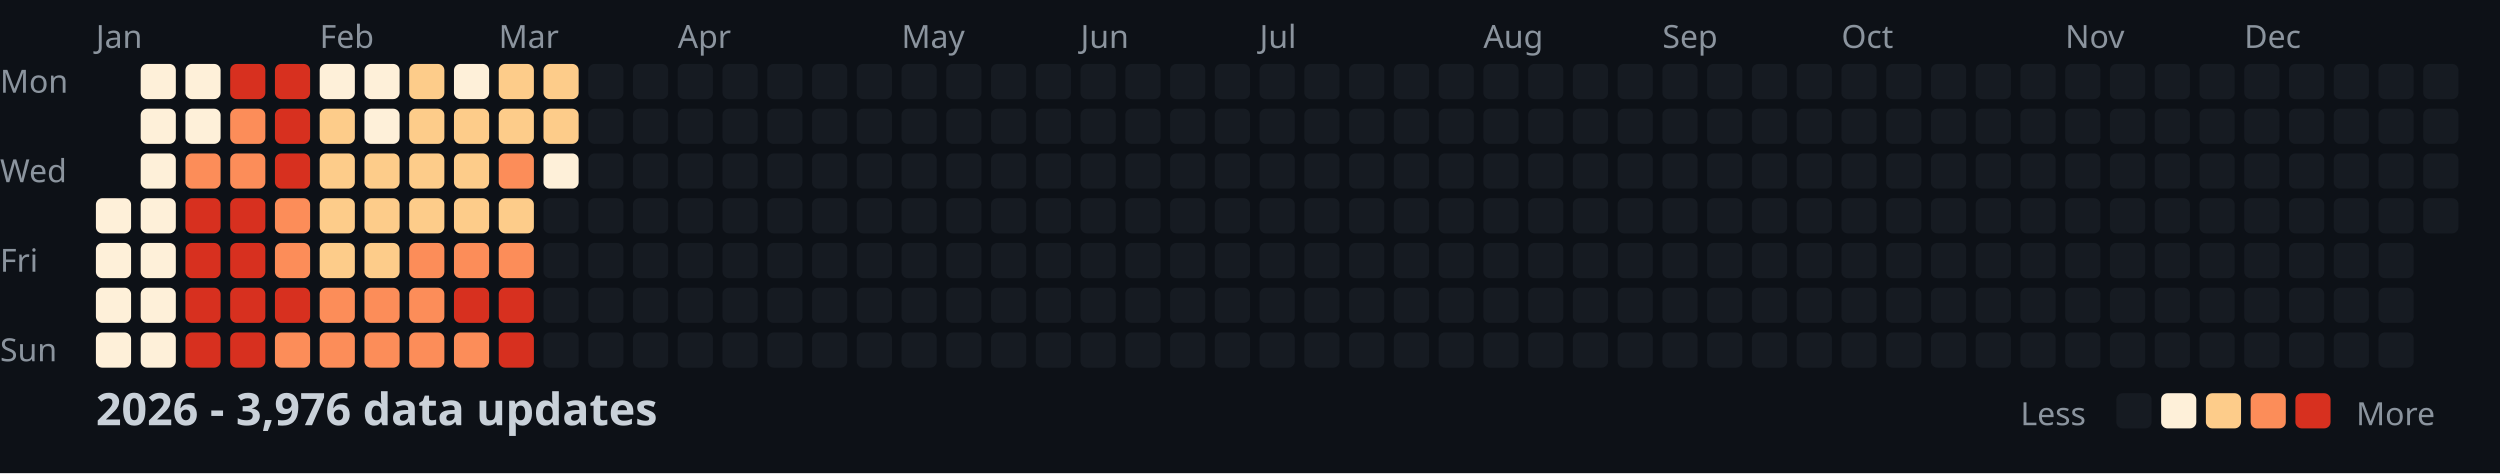
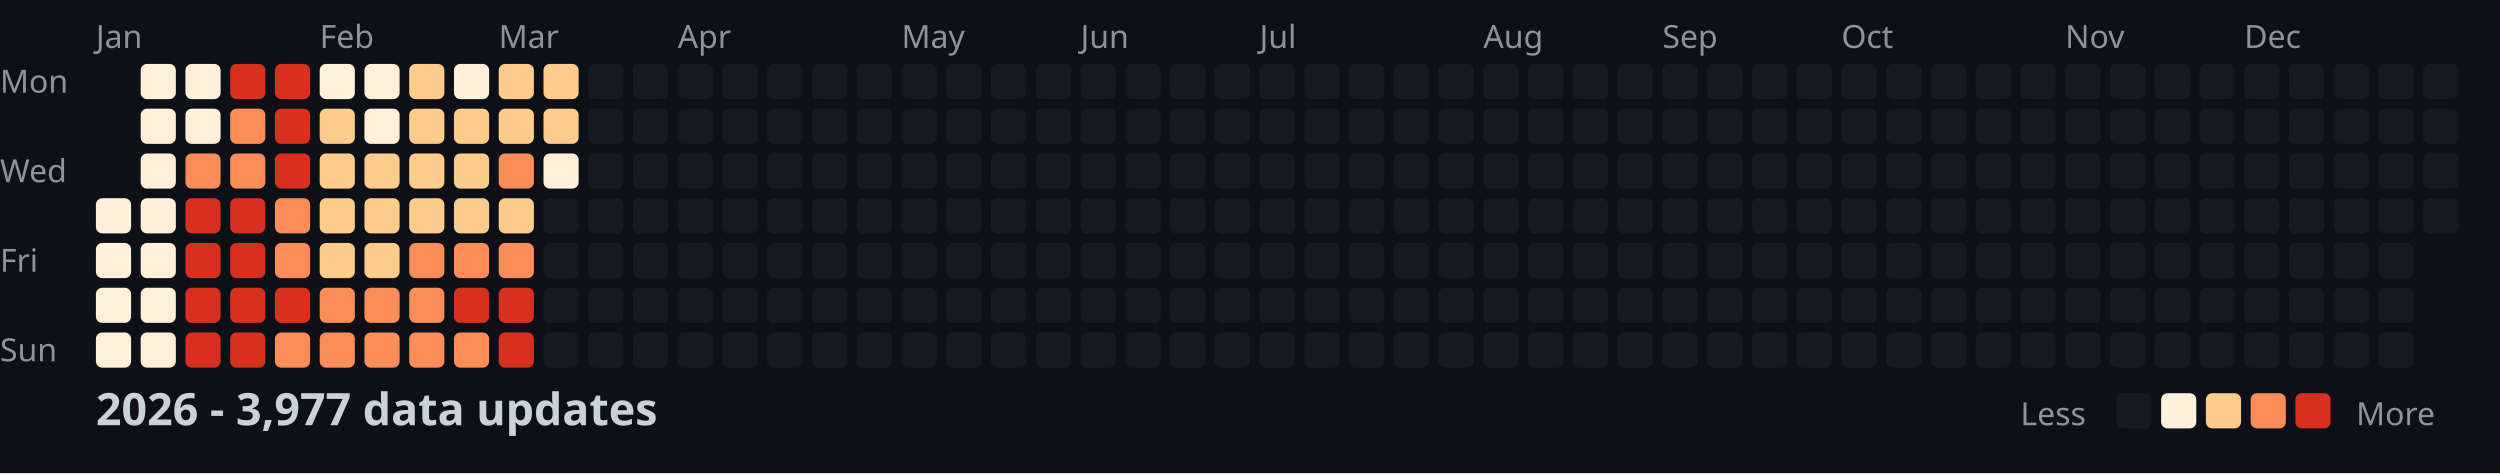
<svg xmlns="http://www.w3.org/2000/svg" width="782" height="148">
  <style>
    .month { font: 10px sans-serif; fill: #8b949e; }
    .day { font: 10px sans-serif; fill: #8b949e; }
    .title { font: bold 14px sans-serif; fill: #c9d1d9; }
    .legend { font: 10px sans-serif; fill: #8b949e; }
  </style>
  <rect width="100%" height="100%" fill="#0d1117" />
  <text x="0" y="29" class="day">Mon</text>
  <text x="0" y="57" class="day">Wed</text>
  <text x="0" y="85" class="day">Fri</text>
  <text x="0" y="113" class="day">Sun</text>
  <text x="30" y="15" class="month">Jan</text>
  <text x="100" y="15" class="month">Feb</text>
  <text x="156" y="15" class="month">Mar</text>
  <text x="212" y="15" class="month">Apr</text>
  <text x="282" y="15" class="month">May</text>
  <text x="338" y="15" class="month">Jun</text>
  <text x="394" y="15" class="month">Jul</text>
  <text x="464" y="15" class="month">Aug</text>
  <text x="520" y="15" class="month">Sep</text>
  <text x="576" y="15" class="month">Oct</text>
  <text x="646" y="15" class="month">Nov</text>
  <text x="702" y="15" class="month">Dec</text>
  <rect x="30" y="62" width="11" height="11" fill="#fef0d9" rx="2" />
  <rect x="30" y="76" width="11" height="11" fill="#fef0d9" rx="2" />
  <rect x="30" y="90" width="11" height="11" fill="#fef0d9" rx="2" />
  <rect x="30" y="104" width="11" height="11" fill="#fef0d9" rx="2" />
  <rect x="44" y="20" width="11" height="11" fill="#fef0d9" rx="2" />
  <rect x="44" y="34" width="11" height="11" fill="#fef0d9" rx="2" />
  <rect x="44" y="48" width="11" height="11" fill="#fef0d9" rx="2" />
  <rect x="44" y="62" width="11" height="11" fill="#fef0d9" rx="2" />
  <rect x="44" y="76" width="11" height="11" fill="#fef0d9" rx="2" />
  <rect x="44" y="90" width="11" height="11" fill="#fef0d9" rx="2" />
  <rect x="44" y="104" width="11" height="11" fill="#fef0d9" rx="2" />
  <rect x="58" y="20" width="11" height="11" fill="#fef0d9" rx="2" />
  <rect x="58" y="34" width="11" height="11" fill="#fef0d9" rx="2" />
  <rect x="58" y="48" width="11" height="11" fill="#fc8d59" rx="2" />
  <rect x="58" y="62" width="11" height="11" fill="#d7301f" rx="2" />
  <rect x="58" y="76" width="11" height="11" fill="#d7301f" rx="2" />
  <rect x="58" y="90" width="11" height="11" fill="#d7301f" rx="2" />
  <rect x="58" y="104" width="11" height="11" fill="#d7301f" rx="2" />
  <rect x="72" y="20" width="11" height="11" fill="#d7301f" rx="2" />
  <rect x="72" y="34" width="11" height="11" fill="#fc8d59" rx="2" />
  <rect x="72" y="48" width="11" height="11" fill="#fc8d59" rx="2" />
  <rect x="72" y="62" width="11" height="11" fill="#d7301f" rx="2" />
  <rect x="72" y="76" width="11" height="11" fill="#d7301f" rx="2" />
  <rect x="72" y="90" width="11" height="11" fill="#d7301f" rx="2" />
  <rect x="72" y="104" width="11" height="11" fill="#d7301f" rx="2" />
  <rect x="86" y="20" width="11" height="11" fill="#d7301f" rx="2" />
  <rect x="86" y="34" width="11" height="11" fill="#d7301f" rx="2" />
  <rect x="86" y="48" width="11" height="11" fill="#d7301f" rx="2" />
  <rect x="86" y="62" width="11" height="11" fill="#fc8d59" rx="2" />
  <rect x="86" y="76" width="11" height="11" fill="#fc8d59" rx="2" />
  <rect x="86" y="90" width="11" height="11" fill="#d7301f" rx="2" />
  <rect x="86" y="104" width="11" height="11" fill="#fc8d59" rx="2" />
  <rect x="100" y="20" width="11" height="11" fill="#fef0d9" rx="2" />
  <rect x="100" y="34" width="11" height="11" fill="#fdcc8a" rx="2" />
  <rect x="100" y="48" width="11" height="11" fill="#fdcc8a" rx="2" />
  <rect x="100" y="62" width="11" height="11" fill="#fdcc8a" rx="2" />
  <rect x="100" y="76" width="11" height="11" fill="#fdcc8a" rx="2" />
  <rect x="100" y="90" width="11" height="11" fill="#fc8d59" rx="2" />
  <rect x="100" y="104" width="11" height="11" fill="#fc8d59" rx="2" />
  <rect x="114" y="20" width="11" height="11" fill="#fef0d9" rx="2" />
  <rect x="114" y="34" width="11" height="11" fill="#fef0d9" rx="2" />
  <rect x="114" y="48" width="11" height="11" fill="#fdcc8a" rx="2" />
  <rect x="114" y="62" width="11" height="11" fill="#fdcc8a" rx="2" />
  <rect x="114" y="76" width="11" height="11" fill="#fdcc8a" rx="2" />
  <rect x="114" y="90" width="11" height="11" fill="#fc8d59" rx="2" />
  <rect x="114" y="104" width="11" height="11" fill="#fc8d59" rx="2" />
  <rect x="128" y="20" width="11" height="11" fill="#fdcc8a" rx="2" />
  <rect x="128" y="34" width="11" height="11" fill="#fdcc8a" rx="2" />
  <rect x="128" y="48" width="11" height="11" fill="#fdcc8a" rx="2" />
  <rect x="128" y="62" width="11" height="11" fill="#fdcc8a" rx="2" />
  <rect x="128" y="76" width="11" height="11" fill="#fc8d59" rx="2" />
  <rect x="128" y="90" width="11" height="11" fill="#fc8d59" rx="2" />
  <rect x="128" y="104" width="11" height="11" fill="#fc8d59" rx="2" />
  <rect x="142" y="20" width="11" height="11" fill="#fef0d9" rx="2" />
  <rect x="142" y="34" width="11" height="11" fill="#fdcc8a" rx="2" />
  <rect x="142" y="48" width="11" height="11" fill="#fdcc8a" rx="2" />
  <rect x="142" y="62" width="11" height="11" fill="#fdcc8a" rx="2" />
  <rect x="142" y="76" width="11" height="11" fill="#fc8d59" rx="2" />
  <rect x="142" y="90" width="11" height="11" fill="#d7301f" rx="2" />
  <rect x="142" y="104" width="11" height="11" fill="#fc8d59" rx="2" />
  <rect x="156" y="20" width="11" height="11" fill="#fdcc8a" rx="2" />
  <rect x="156" y="34" width="11" height="11" fill="#fdcc8a" rx="2" />
  <rect x="156" y="48" width="11" height="11" fill="#fc8d59" rx="2" />
  <rect x="156" y="62" width="11" height="11" fill="#fdcc8a" rx="2" />
  <rect x="156" y="76" width="11" height="11" fill="#fc8d59" rx="2" />
  <rect x="156" y="90" width="11" height="11" fill="#d7301f" rx="2" />
  <rect x="156" y="104" width="11" height="11" fill="#d7301f" rx="2" />
  <rect x="170" y="20" width="11" height="11" fill="#fdcc8a" rx="2" />
  <rect x="170" y="34" width="11" height="11" fill="#fdcc8a" rx="2" />
  <rect x="170" y="48" width="11" height="11" fill="#fef0d9" rx="2" />
  <rect x="170" y="62" width="11" height="11" fill="#161b22" rx="2" />
  <rect x="170" y="76" width="11" height="11" fill="#161b22" rx="2" />
  <rect x="170" y="90" width="11" height="11" fill="#161b22" rx="2" />
  <rect x="170" y="104" width="11" height="11" fill="#161b22" rx="2" />
  <rect x="184" y="20" width="11" height="11" fill="#161b22" rx="2" />
  <rect x="184" y="34" width="11" height="11" fill="#161b22" rx="2" />
  <rect x="184" y="48" width="11" height="11" fill="#161b22" rx="2" />
  <rect x="184" y="62" width="11" height="11" fill="#161b22" rx="2" />
  <rect x="184" y="76" width="11" height="11" fill="#161b22" rx="2" />
  <rect x="184" y="90" width="11" height="11" fill="#161b22" rx="2" />
  <rect x="184" y="104" width="11" height="11" fill="#161b22" rx="2" />
  <rect x="198" y="20" width="11" height="11" fill="#161b22" rx="2" />
  <rect x="198" y="34" width="11" height="11" fill="#161b22" rx="2" />
  <rect x="198" y="48" width="11" height="11" fill="#161b22" rx="2" />
  <rect x="198" y="62" width="11" height="11" fill="#161b22" rx="2" />
  <rect x="198" y="76" width="11" height="11" fill="#161b22" rx="2" />
  <rect x="198" y="90" width="11" height="11" fill="#161b22" rx="2" />
  <rect x="198" y="104" width="11" height="11" fill="#161b22" rx="2" />
  <rect x="212" y="20" width="11" height="11" fill="#161b22" rx="2" />
  <rect x="212" y="34" width="11" height="11" fill="#161b22" rx="2" />
  <rect x="212" y="48" width="11" height="11" fill="#161b22" rx="2" />
  <rect x="212" y="62" width="11" height="11" fill="#161b22" rx="2" />
  <rect x="212" y="76" width="11" height="11" fill="#161b22" rx="2" />
  <rect x="212" y="90" width="11" height="11" fill="#161b22" rx="2" />
  <rect x="212" y="104" width="11" height="11" fill="#161b22" rx="2" />
  <rect x="226" y="20" width="11" height="11" fill="#161b22" rx="2" />
  <rect x="226" y="34" width="11" height="11" fill="#161b22" rx="2" />
  <rect x="226" y="48" width="11" height="11" fill="#161b22" rx="2" />
  <rect x="226" y="62" width="11" height="11" fill="#161b22" rx="2" />
  <rect x="226" y="76" width="11" height="11" fill="#161b22" rx="2" />
  <rect x="226" y="90" width="11" height="11" fill="#161b22" rx="2" />
  <rect x="226" y="104" width="11" height="11" fill="#161b22" rx="2" />
  <rect x="240" y="20" width="11" height="11" fill="#161b22" rx="2" />
  <rect x="240" y="34" width="11" height="11" fill="#161b22" rx="2" />
  <rect x="240" y="48" width="11" height="11" fill="#161b22" rx="2" />
  <rect x="240" y="62" width="11" height="11" fill="#161b22" rx="2" />
  <rect x="240" y="76" width="11" height="11" fill="#161b22" rx="2" />
  <rect x="240" y="90" width="11" height="11" fill="#161b22" rx="2" />
  <rect x="240" y="104" width="11" height="11" fill="#161b22" rx="2" />
  <rect x="254" y="20" width="11" height="11" fill="#161b22" rx="2" />
  <rect x="254" y="34" width="11" height="11" fill="#161b22" rx="2" />
  <rect x="254" y="48" width="11" height="11" fill="#161b22" rx="2" />
  <rect x="254" y="62" width="11" height="11" fill="#161b22" rx="2" />
  <rect x="254" y="76" width="11" height="11" fill="#161b22" rx="2" />
  <rect x="254" y="90" width="11" height="11" fill="#161b22" rx="2" />
  <rect x="254" y="104" width="11" height="11" fill="#161b22" rx="2" />
  <rect x="268" y="20" width="11" height="11" fill="#161b22" rx="2" />
  <rect x="268" y="34" width="11" height="11" fill="#161b22" rx="2" />
  <rect x="268" y="48" width="11" height="11" fill="#161b22" rx="2" />
  <rect x="268" y="62" width="11" height="11" fill="#161b22" rx="2" />
  <rect x="268" y="76" width="11" height="11" fill="#161b22" rx="2" />
  <rect x="268" y="90" width="11" height="11" fill="#161b22" rx="2" />
  <rect x="268" y="104" width="11" height="11" fill="#161b22" rx="2" />
  <rect x="282" y="20" width="11" height="11" fill="#161b22" rx="2" />
  <rect x="282" y="34" width="11" height="11" fill="#161b22" rx="2" />
  <rect x="282" y="48" width="11" height="11" fill="#161b22" rx="2" />
  <rect x="282" y="62" width="11" height="11" fill="#161b22" rx="2" />
  <rect x="282" y="76" width="11" height="11" fill="#161b22" rx="2" />
  <rect x="282" y="90" width="11" height="11" fill="#161b22" rx="2" />
  <rect x="282" y="104" width="11" height="11" fill="#161b22" rx="2" />
  <rect x="296" y="20" width="11" height="11" fill="#161b22" rx="2" />
  <rect x="296" y="34" width="11" height="11" fill="#161b22" rx="2" />
  <rect x="296" y="48" width="11" height="11" fill="#161b22" rx="2" />
  <rect x="296" y="62" width="11" height="11" fill="#161b22" rx="2" />
  <rect x="296" y="76" width="11" height="11" fill="#161b22" rx="2" />
  <rect x="296" y="90" width="11" height="11" fill="#161b22" rx="2" />
  <rect x="296" y="104" width="11" height="11" fill="#161b22" rx="2" />
  <rect x="310" y="20" width="11" height="11" fill="#161b22" rx="2" />
  <rect x="310" y="34" width="11" height="11" fill="#161b22" rx="2" />
  <rect x="310" y="48" width="11" height="11" fill="#161b22" rx="2" />
  <rect x="310" y="62" width="11" height="11" fill="#161b22" rx="2" />
  <rect x="310" y="76" width="11" height="11" fill="#161b22" rx="2" />
  <rect x="310" y="90" width="11" height="11" fill="#161b22" rx="2" />
  <rect x="310" y="104" width="11" height="11" fill="#161b22" rx="2" />
  <rect x="324" y="20" width="11" height="11" fill="#161b22" rx="2" />
  <rect x="324" y="34" width="11" height="11" fill="#161b22" rx="2" />
  <rect x="324" y="48" width="11" height="11" fill="#161b22" rx="2" />
  <rect x="324" y="62" width="11" height="11" fill="#161b22" rx="2" />
  <rect x="324" y="76" width="11" height="11" fill="#161b22" rx="2" />
  <rect x="324" y="90" width="11" height="11" fill="#161b22" rx="2" />
  <rect x="324" y="104" width="11" height="11" fill="#161b22" rx="2" />
  <rect x="338" y="20" width="11" height="11" fill="#161b22" rx="2" />
  <rect x="338" y="34" width="11" height="11" fill="#161b22" rx="2" />
  <rect x="338" y="48" width="11" height="11" fill="#161b22" rx="2" />
  <rect x="338" y="62" width="11" height="11" fill="#161b22" rx="2" />
  <rect x="338" y="76" width="11" height="11" fill="#161b22" rx="2" />
  <rect x="338" y="90" width="11" height="11" fill="#161b22" rx="2" />
  <rect x="338" y="104" width="11" height="11" fill="#161b22" rx="2" />
  <rect x="352" y="20" width="11" height="11" fill="#161b22" rx="2" />
  <rect x="352" y="34" width="11" height="11" fill="#161b22" rx="2" />
  <rect x="352" y="48" width="11" height="11" fill="#161b22" rx="2" />
  <rect x="352" y="62" width="11" height="11" fill="#161b22" rx="2" />
  <rect x="352" y="76" width="11" height="11" fill="#161b22" rx="2" />
  <rect x="352" y="90" width="11" height="11" fill="#161b22" rx="2" />
  <rect x="352" y="104" width="11" height="11" fill="#161b22" rx="2" />
  <rect x="366" y="20" width="11" height="11" fill="#161b22" rx="2" />
  <rect x="366" y="34" width="11" height="11" fill="#161b22" rx="2" />
  <rect x="366" y="48" width="11" height="11" fill="#161b22" rx="2" />
  <rect x="366" y="62" width="11" height="11" fill="#161b22" rx="2" />
  <rect x="366" y="76" width="11" height="11" fill="#161b22" rx="2" />
  <rect x="366" y="90" width="11" height="11" fill="#161b22" rx="2" />
  <rect x="366" y="104" width="11" height="11" fill="#161b22" rx="2" />
  <rect x="380" y="20" width="11" height="11" fill="#161b22" rx="2" />
  <rect x="380" y="34" width="11" height="11" fill="#161b22" rx="2" />
  <rect x="380" y="48" width="11" height="11" fill="#161b22" rx="2" />
  <rect x="380" y="62" width="11" height="11" fill="#161b22" rx="2" />
  <rect x="380" y="76" width="11" height="11" fill="#161b22" rx="2" />
  <rect x="380" y="90" width="11" height="11" fill="#161b22" rx="2" />
  <rect x="380" y="104" width="11" height="11" fill="#161b22" rx="2" />
  <rect x="394" y="20" width="11" height="11" fill="#161b22" rx="2" />
  <rect x="394" y="34" width="11" height="11" fill="#161b22" rx="2" />
  <rect x="394" y="48" width="11" height="11" fill="#161b22" rx="2" />
  <rect x="394" y="62" width="11" height="11" fill="#161b22" rx="2" />
  <rect x="394" y="76" width="11" height="11" fill="#161b22" rx="2" />
  <rect x="394" y="90" width="11" height="11" fill="#161b22" rx="2" />
  <rect x="394" y="104" width="11" height="11" fill="#161b22" rx="2" />
  <rect x="408" y="20" width="11" height="11" fill="#161b22" rx="2" />
  <rect x="408" y="34" width="11" height="11" fill="#161b22" rx="2" />
  <rect x="408" y="48" width="11" height="11" fill="#161b22" rx="2" />
  <rect x="408" y="62" width="11" height="11" fill="#161b22" rx="2" />
  <rect x="408" y="76" width="11" height="11" fill="#161b22" rx="2" />
  <rect x="408" y="90" width="11" height="11" fill="#161b22" rx="2" />
  <rect x="408" y="104" width="11" height="11" fill="#161b22" rx="2" />
  <rect x="422" y="20" width="11" height="11" fill="#161b22" rx="2" />
  <rect x="422" y="34" width="11" height="11" fill="#161b22" rx="2" />
  <rect x="422" y="48" width="11" height="11" fill="#161b22" rx="2" />
  <rect x="422" y="62" width="11" height="11" fill="#161b22" rx="2" />
  <rect x="422" y="76" width="11" height="11" fill="#161b22" rx="2" />
  <rect x="422" y="90" width="11" height="11" fill="#161b22" rx="2" />
  <rect x="422" y="104" width="11" height="11" fill="#161b22" rx="2" />
  <rect x="436" y="20" width="11" height="11" fill="#161b22" rx="2" />
  <rect x="436" y="34" width="11" height="11" fill="#161b22" rx="2" />
  <rect x="436" y="48" width="11" height="11" fill="#161b22" rx="2" />
  <rect x="436" y="62" width="11" height="11" fill="#161b22" rx="2" />
  <rect x="436" y="76" width="11" height="11" fill="#161b22" rx="2" />
  <rect x="436" y="90" width="11" height="11" fill="#161b22" rx="2" />
  <rect x="436" y="104" width="11" height="11" fill="#161b22" rx="2" />
  <rect x="450" y="20" width="11" height="11" fill="#161b22" rx="2" />
  <rect x="450" y="34" width="11" height="11" fill="#161b22" rx="2" />
  <rect x="450" y="48" width="11" height="11" fill="#161b22" rx="2" />
  <rect x="450" y="62" width="11" height="11" fill="#161b22" rx="2" />
  <rect x="450" y="76" width="11" height="11" fill="#161b22" rx="2" />
  <rect x="450" y="90" width="11" height="11" fill="#161b22" rx="2" />
  <rect x="450" y="104" width="11" height="11" fill="#161b22" rx="2" />
  <rect x="464" y="20" width="11" height="11" fill="#161b22" rx="2" />
  <rect x="464" y="34" width="11" height="11" fill="#161b22" rx="2" />
  <rect x="464" y="48" width="11" height="11" fill="#161b22" rx="2" />
  <rect x="464" y="62" width="11" height="11" fill="#161b22" rx="2" />
  <rect x="464" y="76" width="11" height="11" fill="#161b22" rx="2" />
  <rect x="464" y="90" width="11" height="11" fill="#161b22" rx="2" />
  <rect x="464" y="104" width="11" height="11" fill="#161b22" rx="2" />
  <rect x="478" y="20" width="11" height="11" fill="#161b22" rx="2" />
  <rect x="478" y="34" width="11" height="11" fill="#161b22" rx="2" />
  <rect x="478" y="48" width="11" height="11" fill="#161b22" rx="2" />
  <rect x="478" y="62" width="11" height="11" fill="#161b22" rx="2" />
  <rect x="478" y="76" width="11" height="11" fill="#161b22" rx="2" />
  <rect x="478" y="90" width="11" height="11" fill="#161b22" rx="2" />
  <rect x="478" y="104" width="11" height="11" fill="#161b22" rx="2" />
  <rect x="492" y="20" width="11" height="11" fill="#161b22" rx="2" />
  <rect x="492" y="34" width="11" height="11" fill="#161b22" rx="2" />
  <rect x="492" y="48" width="11" height="11" fill="#161b22" rx="2" />
  <rect x="492" y="62" width="11" height="11" fill="#161b22" rx="2" />
  <rect x="492" y="76" width="11" height="11" fill="#161b22" rx="2" />
  <rect x="492" y="90" width="11" height="11" fill="#161b22" rx="2" />
  <rect x="492" y="104" width="11" height="11" fill="#161b22" rx="2" />
  <rect x="506" y="20" width="11" height="11" fill="#161b22" rx="2" />
  <rect x="506" y="34" width="11" height="11" fill="#161b22" rx="2" />
  <rect x="506" y="48" width="11" height="11" fill="#161b22" rx="2" />
  <rect x="506" y="62" width="11" height="11" fill="#161b22" rx="2" />
  <rect x="506" y="76" width="11" height="11" fill="#161b22" rx="2" />
  <rect x="506" y="90" width="11" height="11" fill="#161b22" rx="2" />
  <rect x="506" y="104" width="11" height="11" fill="#161b22" rx="2" />
  <rect x="520" y="20" width="11" height="11" fill="#161b22" rx="2" />
  <rect x="520" y="34" width="11" height="11" fill="#161b22" rx="2" />
  <rect x="520" y="48" width="11" height="11" fill="#161b22" rx="2" />
  <rect x="520" y="62" width="11" height="11" fill="#161b22" rx="2" />
  <rect x="520" y="76" width="11" height="11" fill="#161b22" rx="2" />
  <rect x="520" y="90" width="11" height="11" fill="#161b22" rx="2" />
  <rect x="520" y="104" width="11" height="11" fill="#161b22" rx="2" />
  <rect x="534" y="20" width="11" height="11" fill="#161b22" rx="2" />
  <rect x="534" y="34" width="11" height="11" fill="#161b22" rx="2" />
  <rect x="534" y="48" width="11" height="11" fill="#161b22" rx="2" />
  <rect x="534" y="62" width="11" height="11" fill="#161b22" rx="2" />
  <rect x="534" y="76" width="11" height="11" fill="#161b22" rx="2" />
  <rect x="534" y="90" width="11" height="11" fill="#161b22" rx="2" />
  <rect x="534" y="104" width="11" height="11" fill="#161b22" rx="2" />
  <rect x="548" y="20" width="11" height="11" fill="#161b22" rx="2" />
  <rect x="548" y="34" width="11" height="11" fill="#161b22" rx="2" />
  <rect x="548" y="48" width="11" height="11" fill="#161b22" rx="2" />
  <rect x="548" y="62" width="11" height="11" fill="#161b22" rx="2" />
  <rect x="548" y="76" width="11" height="11" fill="#161b22" rx="2" />
  <rect x="548" y="90" width="11" height="11" fill="#161b22" rx="2" />
  <rect x="548" y="104" width="11" height="11" fill="#161b22" rx="2" />
  <rect x="562" y="20" width="11" height="11" fill="#161b22" rx="2" />
  <rect x="562" y="34" width="11" height="11" fill="#161b22" rx="2" />
  <rect x="562" y="48" width="11" height="11" fill="#161b22" rx="2" />
  <rect x="562" y="62" width="11" height="11" fill="#161b22" rx="2" />
  <rect x="562" y="76" width="11" height="11" fill="#161b22" rx="2" />
  <rect x="562" y="90" width="11" height="11" fill="#161b22" rx="2" />
  <rect x="562" y="104" width="11" height="11" fill="#161b22" rx="2" />
  <rect x="576" y="20" width="11" height="11" fill="#161b22" rx="2" />
  <rect x="576" y="34" width="11" height="11" fill="#161b22" rx="2" />
  <rect x="576" y="48" width="11" height="11" fill="#161b22" rx="2" />
  <rect x="576" y="62" width="11" height="11" fill="#161b22" rx="2" />
  <rect x="576" y="76" width="11" height="11" fill="#161b22" rx="2" />
  <rect x="576" y="90" width="11" height="11" fill="#161b22" rx="2" />
  <rect x="576" y="104" width="11" height="11" fill="#161b22" rx="2" />
  <rect x="590" y="20" width="11" height="11" fill="#161b22" rx="2" />
  <rect x="590" y="34" width="11" height="11" fill="#161b22" rx="2" />
  <rect x="590" y="48" width="11" height="11" fill="#161b22" rx="2" />
  <rect x="590" y="62" width="11" height="11" fill="#161b22" rx="2" />
  <rect x="590" y="76" width="11" height="11" fill="#161b22" rx="2" />
  <rect x="590" y="90" width="11" height="11" fill="#161b22" rx="2" />
  <rect x="590" y="104" width="11" height="11" fill="#161b22" rx="2" />
  <rect x="604" y="20" width="11" height="11" fill="#161b22" rx="2" />
  <rect x="604" y="34" width="11" height="11" fill="#161b22" rx="2" />
  <rect x="604" y="48" width="11" height="11" fill="#161b22" rx="2" />
  <rect x="604" y="62" width="11" height="11" fill="#161b22" rx="2" />
  <rect x="604" y="76" width="11" height="11" fill="#161b22" rx="2" />
  <rect x="604" y="90" width="11" height="11" fill="#161b22" rx="2" />
  <rect x="604" y="104" width="11" height="11" fill="#161b22" rx="2" />
  <rect x="618" y="20" width="11" height="11" fill="#161b22" rx="2" />
  <rect x="618" y="34" width="11" height="11" fill="#161b22" rx="2" />
  <rect x="618" y="48" width="11" height="11" fill="#161b22" rx="2" />
  <rect x="618" y="62" width="11" height="11" fill="#161b22" rx="2" />
  <rect x="618" y="76" width="11" height="11" fill="#161b22" rx="2" />
  <rect x="618" y="90" width="11" height="11" fill="#161b22" rx="2" />
  <rect x="618" y="104" width="11" height="11" fill="#161b22" rx="2" />
  <rect x="632" y="20" width="11" height="11" fill="#161b22" rx="2" />
  <rect x="632" y="34" width="11" height="11" fill="#161b22" rx="2" />
  <rect x="632" y="48" width="11" height="11" fill="#161b22" rx="2" />
  <rect x="632" y="62" width="11" height="11" fill="#161b22" rx="2" />
  <rect x="632" y="76" width="11" height="11" fill="#161b22" rx="2" />
  <rect x="632" y="90" width="11" height="11" fill="#161b22" rx="2" />
  <rect x="632" y="104" width="11" height="11" fill="#161b22" rx="2" />
  <rect x="646" y="20" width="11" height="11" fill="#161b22" rx="2" />
  <rect x="646" y="34" width="11" height="11" fill="#161b22" rx="2" />
  <rect x="646" y="48" width="11" height="11" fill="#161b22" rx="2" />
  <rect x="646" y="62" width="11" height="11" fill="#161b22" rx="2" />
  <rect x="646" y="76" width="11" height="11" fill="#161b22" rx="2" />
  <rect x="646" y="90" width="11" height="11" fill="#161b22" rx="2" />
  <rect x="646" y="104" width="11" height="11" fill="#161b22" rx="2" />
  <rect x="660" y="20" width="11" height="11" fill="#161b22" rx="2" />
  <rect x="660" y="34" width="11" height="11" fill="#161b22" rx="2" />
  <rect x="660" y="48" width="11" height="11" fill="#161b22" rx="2" />
  <rect x="660" y="62" width="11" height="11" fill="#161b22" rx="2" />
  <rect x="660" y="76" width="11" height="11" fill="#161b22" rx="2" />
  <rect x="660" y="90" width="11" height="11" fill="#161b22" rx="2" />
  <rect x="660" y="104" width="11" height="11" fill="#161b22" rx="2" />
  <rect x="674" y="20" width="11" height="11" fill="#161b22" rx="2" />
  <rect x="674" y="34" width="11" height="11" fill="#161b22" rx="2" />
  <rect x="674" y="48" width="11" height="11" fill="#161b22" rx="2" />
  <rect x="674" y="62" width="11" height="11" fill="#161b22" rx="2" />
  <rect x="674" y="76" width="11" height="11" fill="#161b22" rx="2" />
  <rect x="674" y="90" width="11" height="11" fill="#161b22" rx="2" />
  <rect x="674" y="104" width="11" height="11" fill="#161b22" rx="2" />
  <rect x="688" y="20" width="11" height="11" fill="#161b22" rx="2" />
  <rect x="688" y="34" width="11" height="11" fill="#161b22" rx="2" />
  <rect x="688" y="48" width="11" height="11" fill="#161b22" rx="2" />
  <rect x="688" y="62" width="11" height="11" fill="#161b22" rx="2" />
  <rect x="688" y="76" width="11" height="11" fill="#161b22" rx="2" />
  <rect x="688" y="90" width="11" height="11" fill="#161b22" rx="2" />
  <rect x="688" y="104" width="11" height="11" fill="#161b22" rx="2" />
  <rect x="702" y="20" width="11" height="11" fill="#161b22" rx="2" />
  <rect x="702" y="34" width="11" height="11" fill="#161b22" rx="2" />
  <rect x="702" y="48" width="11" height="11" fill="#161b22" rx="2" />
  <rect x="702" y="62" width="11" height="11" fill="#161b22" rx="2" />
  <rect x="702" y="76" width="11" height="11" fill="#161b22" rx="2" />
  <rect x="702" y="90" width="11" height="11" fill="#161b22" rx="2" />
  <rect x="702" y="104" width="11" height="11" fill="#161b22" rx="2" />
  <rect x="716" y="20" width="11" height="11" fill="#161b22" rx="2" />
  <rect x="716" y="34" width="11" height="11" fill="#161b22" rx="2" />
  <rect x="716" y="48" width="11" height="11" fill="#161b22" rx="2" />
  <rect x="716" y="62" width="11" height="11" fill="#161b22" rx="2" />
  <rect x="716" y="76" width="11" height="11" fill="#161b22" rx="2" />
  <rect x="716" y="90" width="11" height="11" fill="#161b22" rx="2" />
  <rect x="716" y="104" width="11" height="11" fill="#161b22" rx="2" />
  <rect x="730" y="20" width="11" height="11" fill="#161b22" rx="2" />
  <rect x="730" y="34" width="11" height="11" fill="#161b22" rx="2" />
  <rect x="730" y="48" width="11" height="11" fill="#161b22" rx="2" />
  <rect x="730" y="62" width="11" height="11" fill="#161b22" rx="2" />
  <rect x="730" y="76" width="11" height="11" fill="#161b22" rx="2" />
  <rect x="730" y="90" width="11" height="11" fill="#161b22" rx="2" />
  <rect x="730" y="104" width="11" height="11" fill="#161b22" rx="2" />
  <rect x="744" y="20" width="11" height="11" fill="#161b22" rx="2" />
  <rect x="744" y="34" width="11" height="11" fill="#161b22" rx="2" />
  <rect x="744" y="48" width="11" height="11" fill="#161b22" rx="2" />
  <rect x="744" y="62" width="11" height="11" fill="#161b22" rx="2" />
  <rect x="744" y="76" width="11" height="11" fill="#161b22" rx="2" />
  <rect x="744" y="90" width="11" height="11" fill="#161b22" rx="2" />
  <rect x="744" y="104" width="11" height="11" fill="#161b22" rx="2" />
  <rect x="758" y="20" width="11" height="11" fill="#161b22" rx="2" />
  <rect x="758" y="34" width="11" height="11" fill="#161b22" rx="2" />
  <rect x="758" y="48" width="11" height="11" fill="#161b22" rx="2" />
  <rect x="758" y="62" width="11" height="11" fill="#161b22" rx="2" />
-   <text x="30" y="133" class="title">2026 - 3,976 data updates</text>
+   <text x="30" y="133" class="title">2026 - 3,977 data updates</text>
  <text x="632" y="133" class="legend">Less</text>
  <rect x="662" y="123" width="11" height="11" fill="#161b22" rx="2" />
  <rect x="676" y="123" width="11" height="11" fill="#fef0d9" rx="2" />
  <rect x="690" y="123" width="11" height="11" fill="#fdcc8a" rx="2" />
  <rect x="704" y="123" width="11" height="11" fill="#fc8d59" rx="2" />
  <rect x="718" y="123" width="11" height="11" fill="#d7301f" rx="2" />
  <text x="737" y="133" class="legend">More</text>
</svg>
